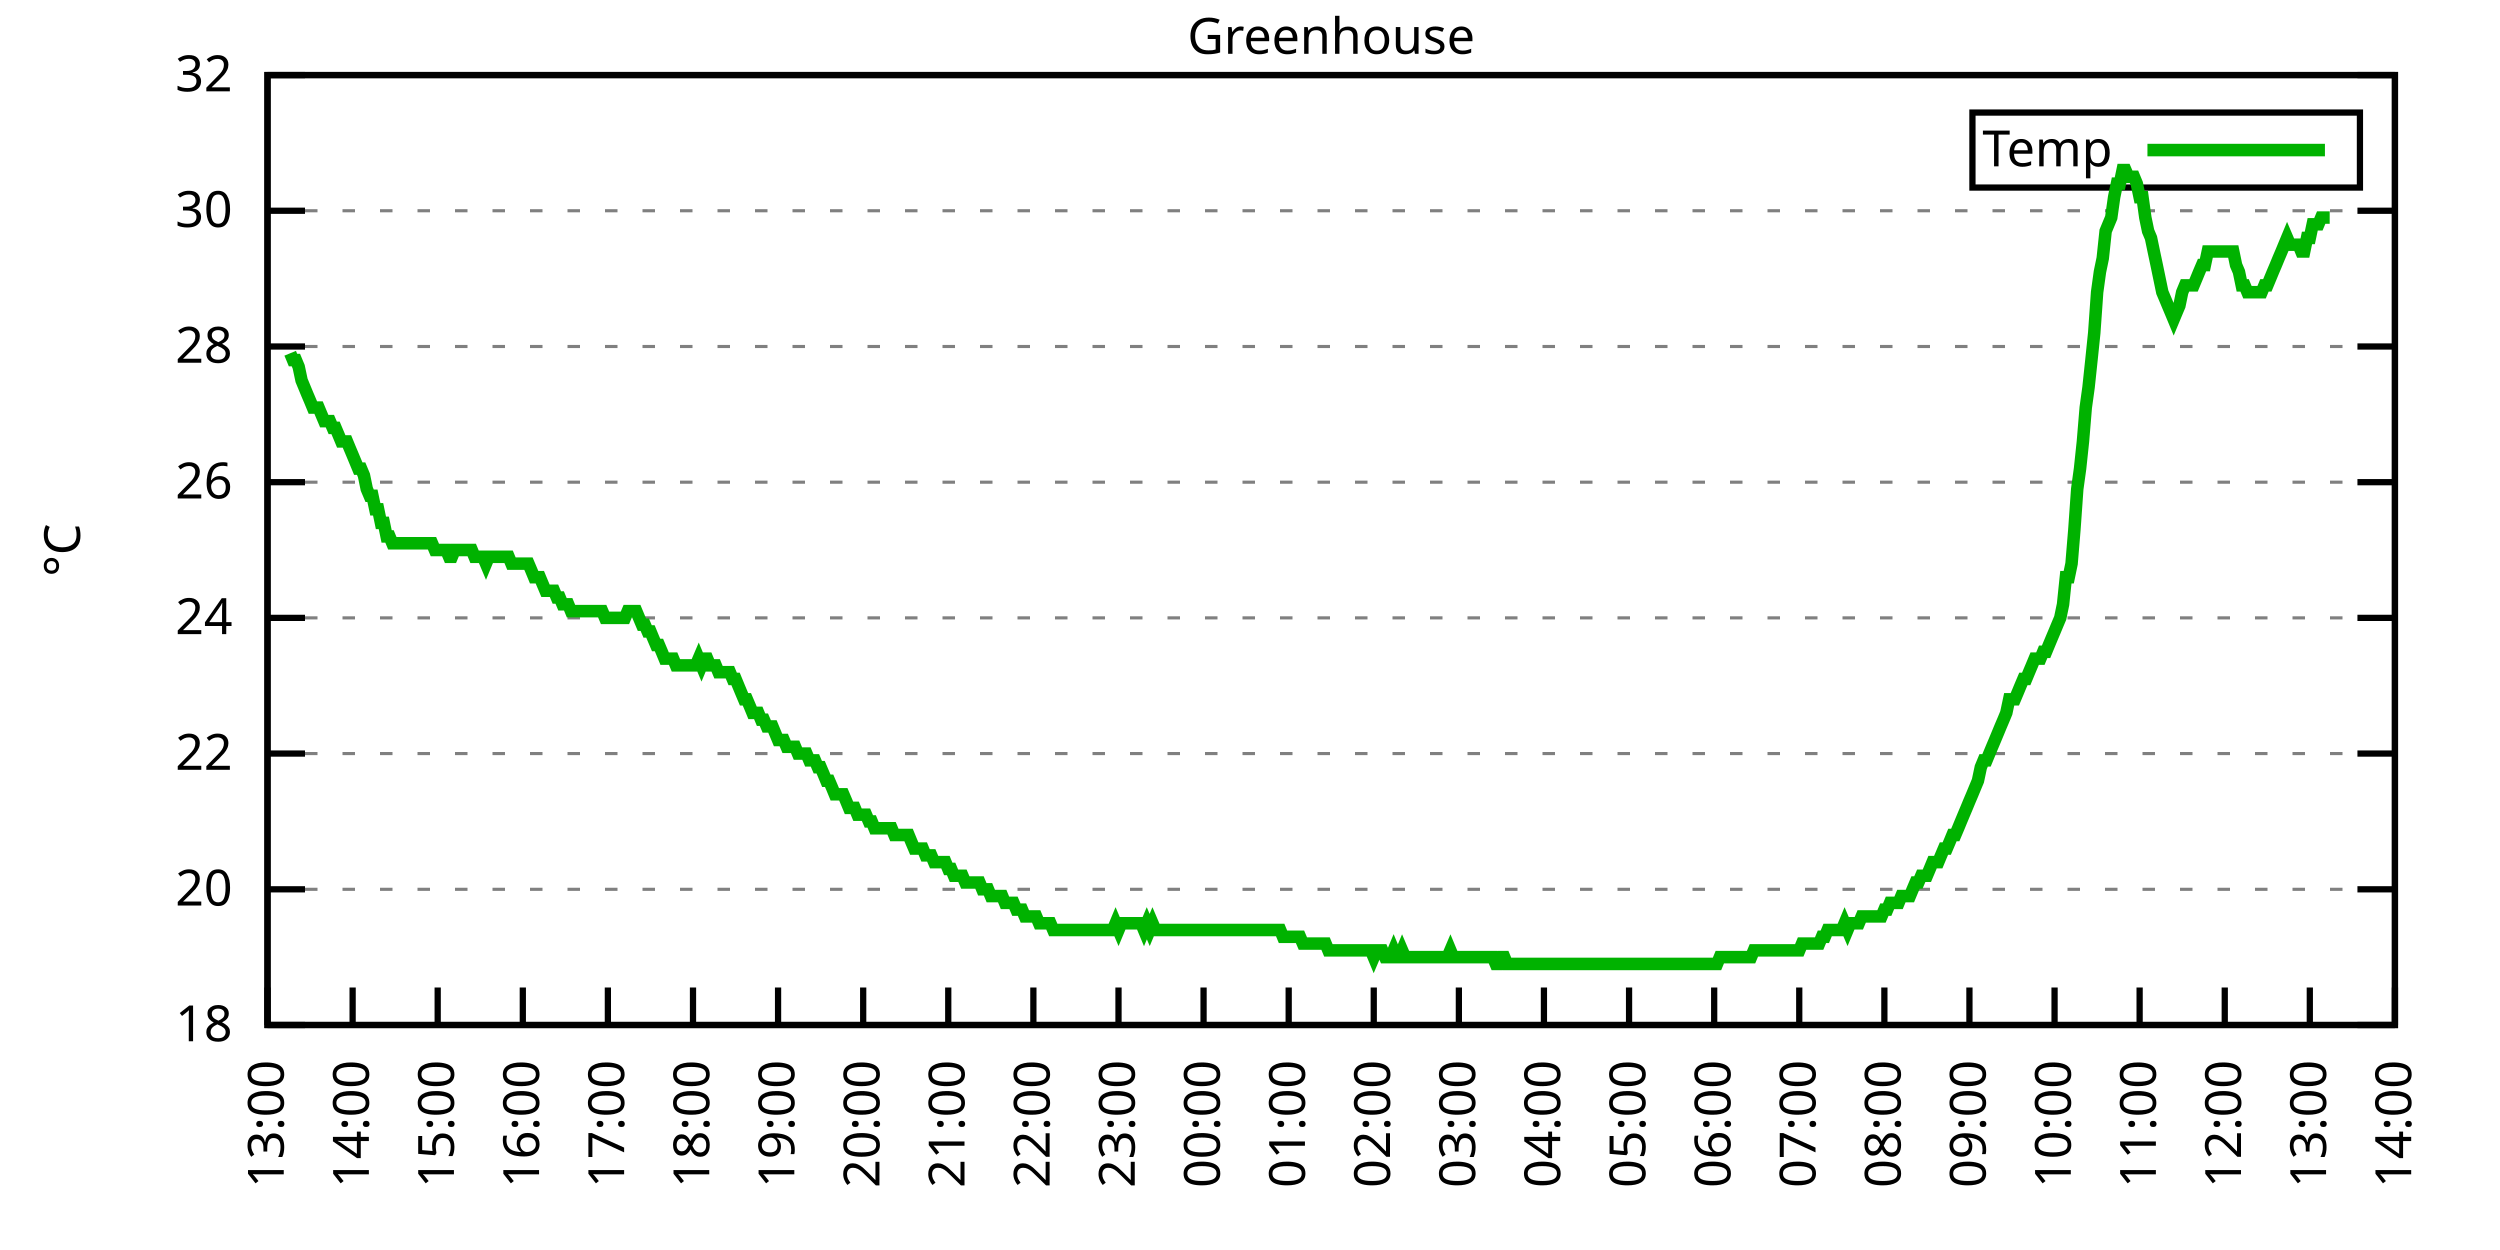
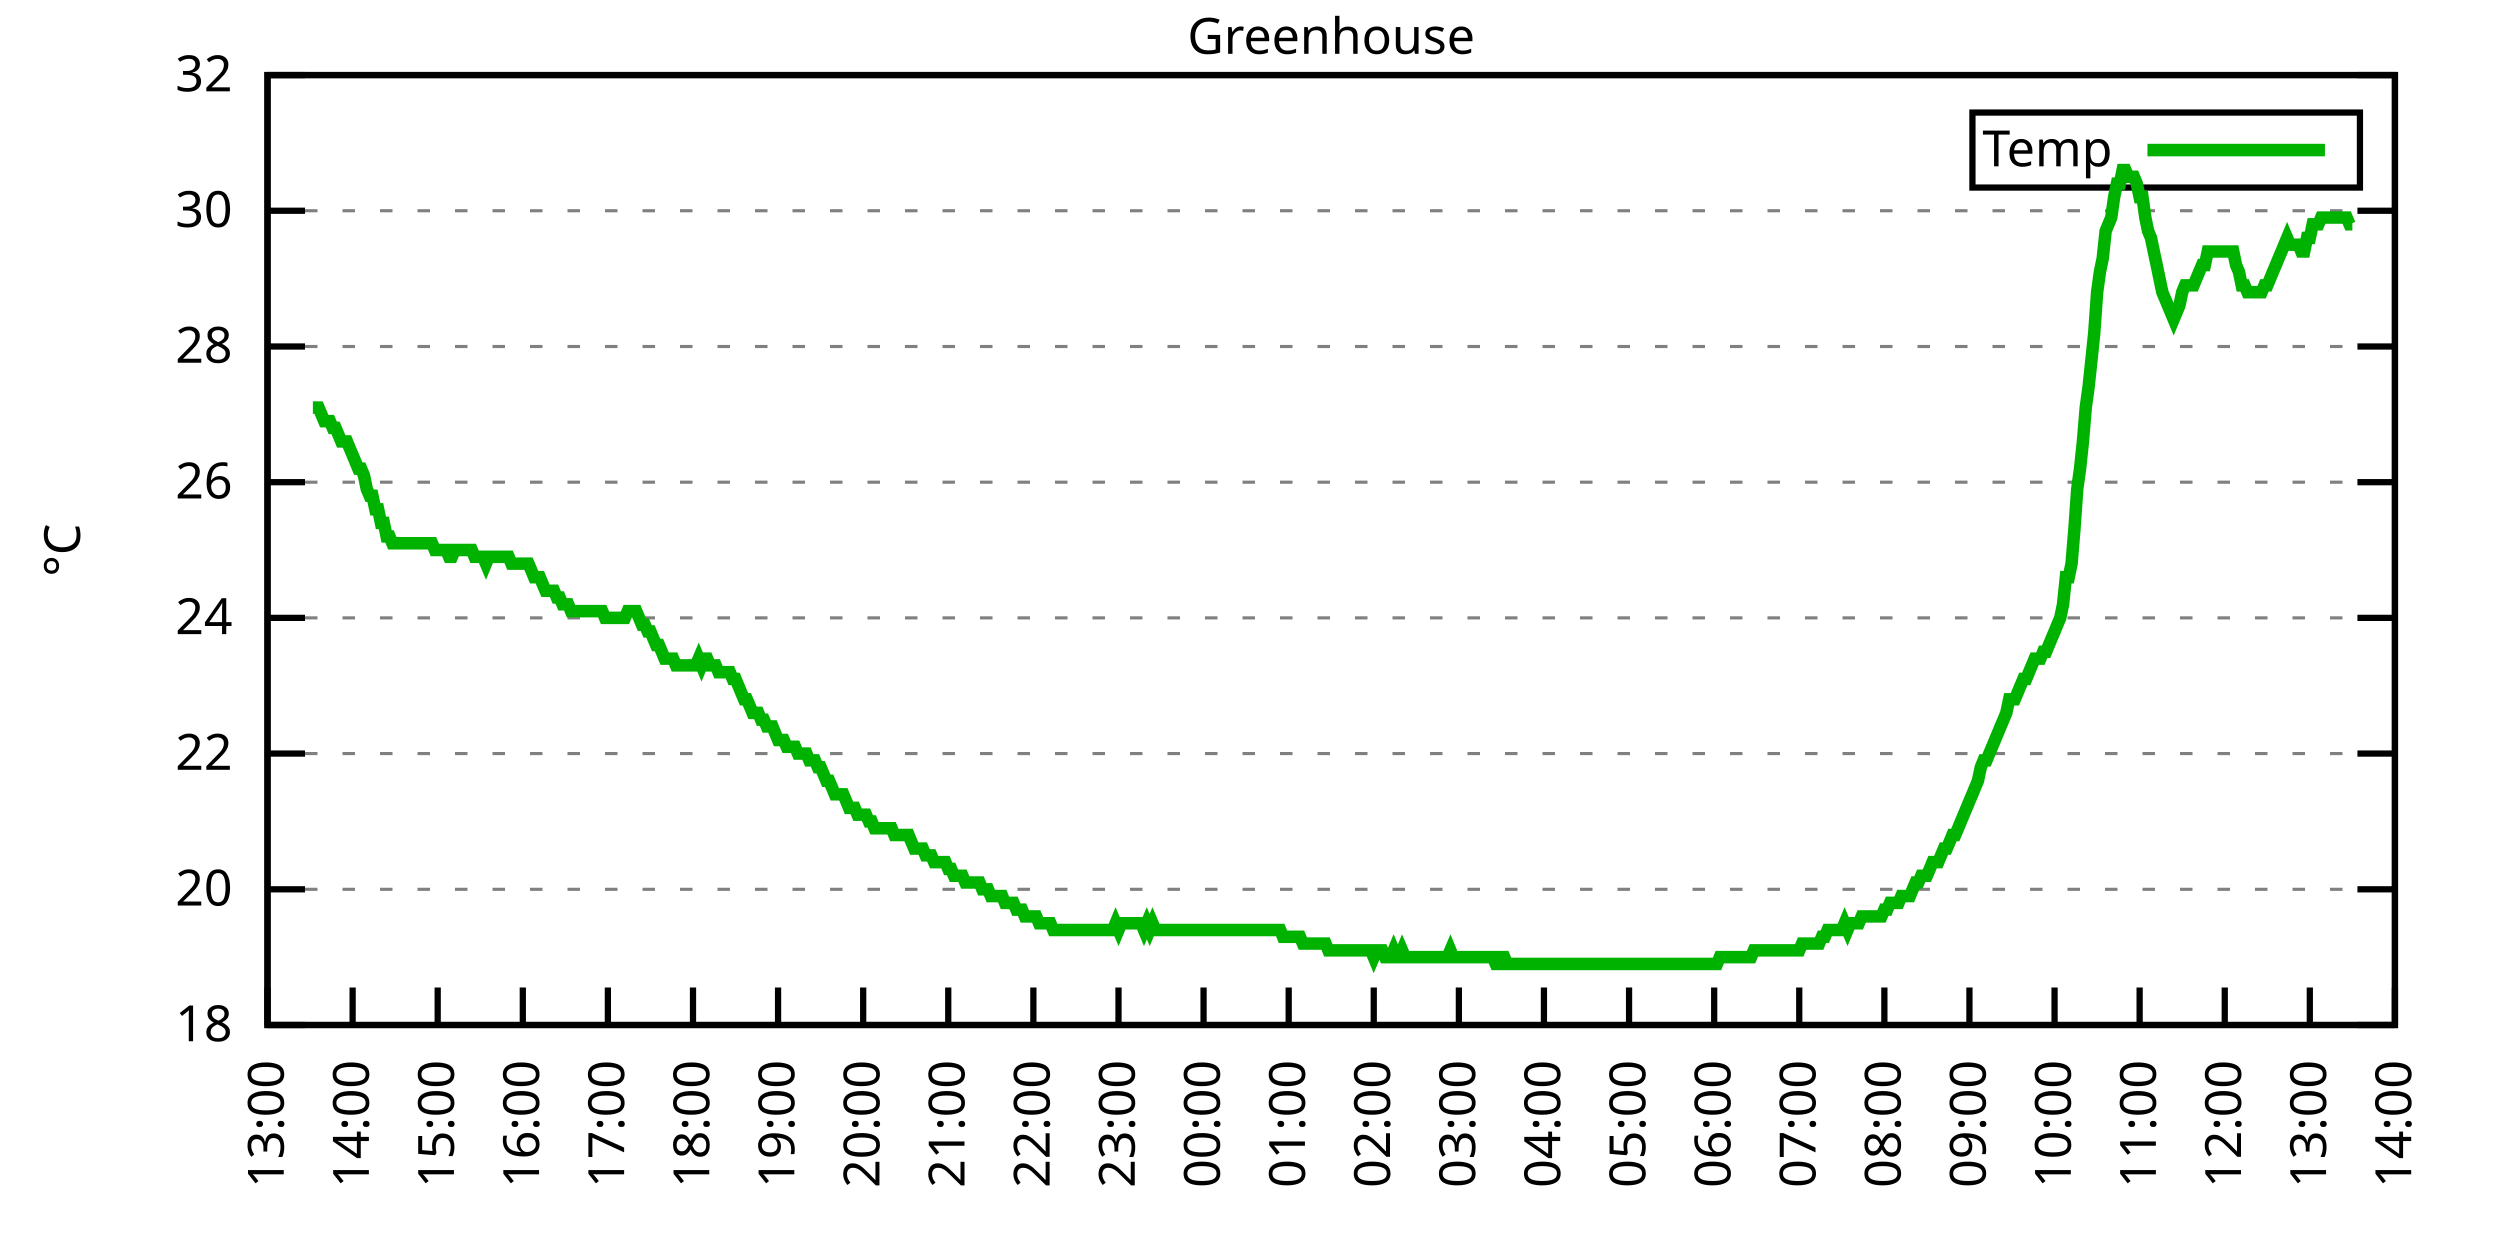
<svg xmlns="http://www.w3.org/2000/svg" xmlns:xlink="http://www.w3.org/1999/xlink" width="400" height="200" viewBox="0 0 400 200">
  <g id="gnuplot_canvas">
    <rect x="0" y="0" width="400" height="200" fill="none" />
    <defs>
      <circle id="gpDot" r="0.5" stroke-width="0.5" stroke="currentColor" />
      <path id="gpPt0" stroke-width="0.333" stroke="currentColor" d="M-1,0 h2 M0,-1 v2" />
      <path id="gpPt1" stroke-width="0.333" stroke="currentColor" d="M-1,-1 L1,1 M1,-1 L-1,1" />
      <path id="gpPt2" stroke-width="0.333" stroke="currentColor" d="M-1,0 L1,0 M0,-1 L0,1 M-1,-1 L1,1 M-1,1 L1,-1" />
      <rect id="gpPt3" stroke-width="0.333" stroke="currentColor" x="-1" y="-1" width="2" height="2" />
      <rect id="gpPt4" stroke-width="0.333" stroke="currentColor" fill="currentColor" x="-1" y="-1" width="2" height="2" />
      <circle id="gpPt5" stroke-width="0.333" stroke="currentColor" cx="0" cy="0" r="1" />
      <use xlink:href="#gpPt5" id="gpPt6" fill="currentColor" stroke="none" />
      <path id="gpPt7" stroke-width="0.333" stroke="currentColor" d="M0,-1.33 L-1.33,0.67 L1.33,0.67 z" />
      <use xlink:href="#gpPt7" id="gpPt8" fill="currentColor" stroke="none" />
      <use xlink:href="#gpPt7" id="gpPt9" stroke="currentColor" transform="rotate(180)" />
      <use xlink:href="#gpPt9" id="gpPt10" fill="currentColor" stroke="none" />
      <use xlink:href="#gpPt3" id="gpPt11" stroke="currentColor" transform="rotate(45)" />
      <use xlink:href="#gpPt11" id="gpPt12" fill="currentColor" stroke="none" />
      <path id="gpPt13" stroke-width="0.333" stroke="currentColor" d="M0,1.330 L1.265,0.411 L0.782,-1.067 L-0.782,-1.076 L-1.265,0.411 z" />
      <use xlink:href="#gpPt13" id="gpPt14" fill="currentColor" stroke="none" />
      <filter id="textbox" filterUnits="objectBoundingBox" x="0" y="0" height="1" width="1">
        <feFlood flood-color="white" flood-opacity="1" result="bgnd" />
        <feComposite in="SourceGraphic" in2="bgnd" operator="atop" />
      </filter>
      <filter id="greybox" filterUnits="objectBoundingBox" x="0" y="0" height="1" width="1">
        <feFlood flood-color="lightgrey" flood-opacity="1" result="grey" />
        <feComposite in="SourceGraphic" in2="grey" operator="atop" />
      </filter>
    </defs>
    <g fill="none" color="white" stroke="currentColor" stroke-width="1.00" stroke-linecap="butt" stroke-linejoin="miter">
</g>
    <g fill="none" color="black" stroke="currentColor" stroke-width="1.00" stroke-linecap="butt" stroke-linejoin="miter">
      <g stroke="none" shape-rendering="crispEdges">
        <polygon fill="rgb(255, 255, 255)" points="42.80,164.00 383.18,164.00 383.18,12.02 42.80,12.02 " />
      </g>
    </g>
    <g fill="none" color="black" stroke="currentColor" stroke-width="1.00" stroke-linecap="butt" stroke-linejoin="miter">
</g>
    <g fill="none" color="black" stroke="black" stroke-width="0.50" stroke-linecap="butt" stroke-linejoin="miter">
</g>
    <g fill="none" color="gray" stroke="currentColor" stroke-width="0.50" stroke-linecap="butt" stroke-linejoin="miter">
      <path stroke="gray" stroke-dasharray="2,4" class="gridline" d="M42.80,164.00 L383.19,164.00  " />
    </g>
    <g fill="none" color="gray" stroke="gray" stroke-width="1.00" stroke-linecap="butt" stroke-linejoin="miter">
</g>
    <g fill="none" color="black" stroke="currentColor" stroke-width="1.00" stroke-linecap="butt" stroke-linejoin="miter">
      <path stroke="black" d="M42.80,164.00 L48.80,164.00 M383.19,164.00 L377.19,164.00  " />
      <g transform="translate(37.20,166.60)" stroke="none" fill="black" font-family="Sans" font-size="8.00" text-anchor="end">
        <text>
          <tspan font-family="Sans"> 18</tspan>
        </text>
      </g>
    </g>
    <g fill="none" color="black" stroke="currentColor" stroke-width="1.00" stroke-linecap="butt" stroke-linejoin="miter">
</g>
    <g fill="none" color="black" stroke="black" stroke-width="0.50" stroke-linecap="butt" stroke-linejoin="miter">
</g>
    <g fill="none" color="gray" stroke="currentColor" stroke-width="0.50" stroke-linecap="butt" stroke-linejoin="miter">
      <path stroke="gray" stroke-dasharray="2,4" class="gridline" d="M42.80,142.29 L383.19,142.29  " />
    </g>
    <g fill="none" color="gray" stroke="gray" stroke-width="1.00" stroke-linecap="butt" stroke-linejoin="miter">
</g>
    <g fill="none" color="black" stroke="currentColor" stroke-width="1.00" stroke-linecap="butt" stroke-linejoin="miter">
      <path stroke="black" d="M42.80,142.29 L48.80,142.29 M383.19,142.29 L377.19,142.29  " />
      <g transform="translate(37.20,144.89)" stroke="none" fill="black" font-family="Sans" font-size="8.00" text-anchor="end">
        <text>
          <tspan font-family="Sans"> 20</tspan>
        </text>
      </g>
    </g>
    <g fill="none" color="black" stroke="currentColor" stroke-width="1.00" stroke-linecap="butt" stroke-linejoin="miter">
</g>
    <g fill="none" color="black" stroke="black" stroke-width="0.50" stroke-linecap="butt" stroke-linejoin="miter">
</g>
    <g fill="none" color="gray" stroke="currentColor" stroke-width="0.50" stroke-linecap="butt" stroke-linejoin="miter">
      <path stroke="gray" stroke-dasharray="2,4" class="gridline" d="M42.80,120.57 L383.19,120.57  " />
    </g>
    <g fill="none" color="gray" stroke="gray" stroke-width="1.00" stroke-linecap="butt" stroke-linejoin="miter">
</g>
    <g fill="none" color="black" stroke="currentColor" stroke-width="1.00" stroke-linecap="butt" stroke-linejoin="miter">
      <path stroke="black" d="M42.80,120.57 L48.80,120.57 M383.19,120.57 L377.19,120.57  " />
      <g transform="translate(37.20,123.17)" stroke="none" fill="black" font-family="Sans" font-size="8.00" text-anchor="end">
        <text>
          <tspan font-family="Sans"> 22</tspan>
        </text>
      </g>
    </g>
    <g fill="none" color="black" stroke="currentColor" stroke-width="1.00" stroke-linecap="butt" stroke-linejoin="miter">
</g>
    <g fill="none" color="black" stroke="black" stroke-width="0.50" stroke-linecap="butt" stroke-linejoin="miter">
</g>
    <g fill="none" color="gray" stroke="currentColor" stroke-width="0.50" stroke-linecap="butt" stroke-linejoin="miter">
      <path stroke="gray" stroke-dasharray="2,4" class="gridline" d="M42.80,98.86 L383.19,98.86  " />
    </g>
    <g fill="none" color="gray" stroke="gray" stroke-width="1.00" stroke-linecap="butt" stroke-linejoin="miter">
</g>
    <g fill="none" color="black" stroke="currentColor" stroke-width="1.00" stroke-linecap="butt" stroke-linejoin="miter">
      <path stroke="black" d="M42.80,98.86 L48.80,98.86 M383.19,98.86 L377.19,98.86  " />
      <g transform="translate(37.20,101.46)" stroke="none" fill="black" font-family="Sans" font-size="8.00" text-anchor="end">
        <text>
          <tspan font-family="Sans"> 24</tspan>
        </text>
      </g>
    </g>
    <g fill="none" color="black" stroke="currentColor" stroke-width="1.00" stroke-linecap="butt" stroke-linejoin="miter">
</g>
    <g fill="none" color="black" stroke="black" stroke-width="0.50" stroke-linecap="butt" stroke-linejoin="miter">
</g>
    <g fill="none" color="gray" stroke="currentColor" stroke-width="0.50" stroke-linecap="butt" stroke-linejoin="miter">
      <path stroke="gray" stroke-dasharray="2,4" class="gridline" d="M42.80,77.15 L383.19,77.15  " />
    </g>
    <g fill="none" color="gray" stroke="gray" stroke-width="1.00" stroke-linecap="butt" stroke-linejoin="miter">
</g>
    <g fill="none" color="black" stroke="currentColor" stroke-width="1.00" stroke-linecap="butt" stroke-linejoin="miter">
      <path stroke="black" d="M42.80,77.15 L48.80,77.15 M383.19,77.15 L377.19,77.15  " />
      <g transform="translate(37.20,79.75)" stroke="none" fill="black" font-family="Sans" font-size="8.00" text-anchor="end">
        <text>
          <tspan font-family="Sans"> 26</tspan>
        </text>
      </g>
    </g>
    <g fill="none" color="black" stroke="currentColor" stroke-width="1.00" stroke-linecap="butt" stroke-linejoin="miter">
</g>
    <g fill="none" color="black" stroke="black" stroke-width="0.50" stroke-linecap="butt" stroke-linejoin="miter">
</g>
    <g fill="none" color="gray" stroke="currentColor" stroke-width="0.50" stroke-linecap="butt" stroke-linejoin="miter">
      <path stroke="gray" stroke-dasharray="2,4" class="gridline" d="M42.80,55.44 L383.19,55.44  " />
    </g>
    <g fill="none" color="gray" stroke="gray" stroke-width="1.00" stroke-linecap="butt" stroke-linejoin="miter">
</g>
    <g fill="none" color="black" stroke="currentColor" stroke-width="1.00" stroke-linecap="butt" stroke-linejoin="miter">
      <path stroke="black" d="M42.80,55.44 L48.80,55.44 M383.19,55.44 L377.19,55.44  " />
      <g transform="translate(37.20,58.04)" stroke="none" fill="black" font-family="Sans" font-size="8.00" text-anchor="end">
        <text>
          <tspan font-family="Sans"> 28</tspan>
        </text>
      </g>
    </g>
    <g fill="none" color="black" stroke="currentColor" stroke-width="1.00" stroke-linecap="butt" stroke-linejoin="miter">
</g>
    <g fill="none" color="black" stroke="black" stroke-width="0.50" stroke-linecap="butt" stroke-linejoin="miter">
</g>
    <g fill="none" color="gray" stroke="currentColor" stroke-width="0.50" stroke-linecap="butt" stroke-linejoin="miter">
      <path stroke="gray" stroke-dasharray="2,4" class="gridline" d="M42.80,33.72 L383.19,33.72  " />
    </g>
    <g fill="none" color="gray" stroke="gray" stroke-width="1.00" stroke-linecap="butt" stroke-linejoin="miter">
</g>
    <g fill="none" color="black" stroke="currentColor" stroke-width="1.00" stroke-linecap="butt" stroke-linejoin="miter">
      <path stroke="black" d="M42.80,33.72 L48.80,33.72 M383.19,33.72 L377.19,33.72  " />
      <g transform="translate(37.20,36.32)" stroke="none" fill="black" font-family="Sans" font-size="8.00" text-anchor="end">
        <text>
          <tspan font-family="Sans"> 30</tspan>
        </text>
      </g>
    </g>
    <g fill="none" color="black" stroke="currentColor" stroke-width="1.00" stroke-linecap="butt" stroke-linejoin="miter">
</g>
    <g fill="none" color="black" stroke="black" stroke-width="0.50" stroke-linecap="butt" stroke-linejoin="miter">
</g>
    <g fill="none" color="gray" stroke="currentColor" stroke-width="0.50" stroke-linecap="butt" stroke-linejoin="miter">
      <path stroke="gray" stroke-dasharray="2,4" class="gridline" d="M42.80,12.01 L383.19,12.01  " />
    </g>
    <g fill="none" color="gray" stroke="gray" stroke-width="1.00" stroke-linecap="butt" stroke-linejoin="miter">
</g>
    <g fill="none" color="black" stroke="currentColor" stroke-width="1.00" stroke-linecap="butt" stroke-linejoin="miter">
      <path stroke="black" d="M42.80,12.01 L48.80,12.01 M383.19,12.01 L377.19,12.01  " />
      <g transform="translate(37.20,14.61)" stroke="none" fill="black" font-family="Sans" font-size="8.00" text-anchor="end">
        <text>
          <tspan font-family="Sans"> 32</tspan>
        </text>
      </g>
    </g>
    <g fill="none" color="black" stroke="currentColor" stroke-width="1.00" stroke-linecap="butt" stroke-linejoin="miter">
      <path stroke="black" d="M42.80,164.00 L42.80,158.00  " />
      <g transform="translate(45.40,169.60) rotate(270.00)" stroke="none" fill="black" font-family="Sans" font-size="8.00" text-anchor="end">
        <text>
          <tspan font-family="Sans">13:00</tspan>
        </text>
      </g>
    </g>
    <g fill="none" color="black" stroke="currentColor" stroke-width="1.00" stroke-linecap="butt" stroke-linejoin="miter">
      <path stroke="black" d="M56.42,164.00 L56.42,158.00  " />
      <g transform="translate(59.02,169.60) rotate(270.00)" stroke="none" fill="black" font-family="Sans" font-size="8.00" text-anchor="end">
        <text>
          <tspan font-family="Sans">14:00</tspan>
        </text>
      </g>
    </g>
    <g fill="none" color="black" stroke="currentColor" stroke-width="1.00" stroke-linecap="butt" stroke-linejoin="miter">
      <path stroke="black" d="M70.03,164.00 L70.03,158.00  " />
      <g transform="translate(72.63,169.60) rotate(270.00)" stroke="none" fill="black" font-family="Sans" font-size="8.00" text-anchor="end">
        <text>
          <tspan font-family="Sans">15:00</tspan>
        </text>
      </g>
    </g>
    <g fill="none" color="black" stroke="currentColor" stroke-width="1.00" stroke-linecap="butt" stroke-linejoin="miter">
      <path stroke="black" d="M83.65,164.00 L83.65,158.00  " />
      <g transform="translate(86.25,169.60) rotate(270.00)" stroke="none" fill="black" font-family="Sans" font-size="8.00" text-anchor="end">
        <text>
          <tspan font-family="Sans">16:00</tspan>
        </text>
      </g>
    </g>
    <g fill="none" color="black" stroke="currentColor" stroke-width="1.00" stroke-linecap="butt" stroke-linejoin="miter">
      <path stroke="black" d="M97.26,164.00 L97.26,158.00  " />
      <g transform="translate(99.86,169.60) rotate(270.00)" stroke="none" fill="black" font-family="Sans" font-size="8.00" text-anchor="end">
        <text>
          <tspan font-family="Sans">17:00</tspan>
        </text>
      </g>
    </g>
    <g fill="none" color="black" stroke="currentColor" stroke-width="1.00" stroke-linecap="butt" stroke-linejoin="miter">
      <path stroke="black" d="M110.88,164.00 L110.88,158.00  " />
      <g transform="translate(113.48,169.60) rotate(270.00)" stroke="none" fill="black" font-family="Sans" font-size="8.00" text-anchor="end">
        <text>
          <tspan font-family="Sans">18:00</tspan>
        </text>
      </g>
    </g>
    <g fill="none" color="black" stroke="currentColor" stroke-width="1.00" stroke-linecap="butt" stroke-linejoin="miter">
      <path stroke="black" d="M124.49,164.00 L124.49,158.00  " />
      <g transform="translate(127.09,169.60) rotate(270.00)" stroke="none" fill="black" font-family="Sans" font-size="8.00" text-anchor="end">
        <text>
          <tspan font-family="Sans">19:00</tspan>
        </text>
      </g>
    </g>
    <g fill="none" color="black" stroke="currentColor" stroke-width="1.00" stroke-linecap="butt" stroke-linejoin="miter">
      <path stroke="black" d="M138.11,164.00 L138.11,158.00  " />
      <g transform="translate(140.71,169.60) rotate(270.00)" stroke="none" fill="black" font-family="Sans" font-size="8.00" text-anchor="end">
        <text>
          <tspan font-family="Sans">20:00</tspan>
        </text>
      </g>
    </g>
    <g fill="none" color="black" stroke="currentColor" stroke-width="1.00" stroke-linecap="butt" stroke-linejoin="miter">
      <path stroke="black" d="M151.72,164.00 L151.72,158.00  " />
      <g transform="translate(154.32,169.60) rotate(270.00)" stroke="none" fill="black" font-family="Sans" font-size="8.00" text-anchor="end">
        <text>
          <tspan font-family="Sans">21:00</tspan>
        </text>
      </g>
    </g>
    <g fill="none" color="black" stroke="currentColor" stroke-width="1.00" stroke-linecap="butt" stroke-linejoin="miter">
      <path stroke="black" d="M165.34,164.00 L165.34,158.00  " />
      <g transform="translate(167.94,169.60) rotate(270.00)" stroke="none" fill="black" font-family="Sans" font-size="8.00" text-anchor="end">
        <text>
          <tspan font-family="Sans">22:00</tspan>
        </text>
      </g>
    </g>
    <g fill="none" color="black" stroke="currentColor" stroke-width="1.00" stroke-linecap="butt" stroke-linejoin="miter">
      <path stroke="black" d="M178.96,164.00 L178.96,158.00  " />
      <g transform="translate(181.56,169.60) rotate(270.00)" stroke="none" fill="black" font-family="Sans" font-size="8.00" text-anchor="end">
        <text>
          <tspan font-family="Sans">23:00</tspan>
        </text>
      </g>
    </g>
    <g fill="none" color="black" stroke="currentColor" stroke-width="1.00" stroke-linecap="butt" stroke-linejoin="miter">
      <path stroke="black" d="M192.57,164.00 L192.57,158.00  " />
      <g transform="translate(195.17,169.60) rotate(270.00)" stroke="none" fill="black" font-family="Sans" font-size="8.00" text-anchor="end">
        <text>
          <tspan font-family="Sans">00:00</tspan>
        </text>
      </g>
    </g>
    <g fill="none" color="black" stroke="currentColor" stroke-width="1.00" stroke-linecap="butt" stroke-linejoin="miter">
      <path stroke="black" d="M206.19,164.00 L206.19,158.00  " />
      <g transform="translate(208.79,169.60) rotate(270.00)" stroke="none" fill="black" font-family="Sans" font-size="8.00" text-anchor="end">
        <text>
          <tspan font-family="Sans">01:00</tspan>
        </text>
      </g>
    </g>
    <g fill="none" color="black" stroke="currentColor" stroke-width="1.00" stroke-linecap="butt" stroke-linejoin="miter">
      <path stroke="black" d="M219.80,164.00 L219.80,158.00  " />
      <g transform="translate(222.40,169.60) rotate(270.00)" stroke="none" fill="black" font-family="Sans" font-size="8.00" text-anchor="end">
        <text>
          <tspan font-family="Sans">02:00</tspan>
        </text>
      </g>
    </g>
    <g fill="none" color="black" stroke="currentColor" stroke-width="1.00" stroke-linecap="butt" stroke-linejoin="miter">
      <path stroke="black" d="M233.42,164.00 L233.42,158.00  " />
      <g transform="translate(236.02,169.60) rotate(270.00)" stroke="none" fill="black" font-family="Sans" font-size="8.00" text-anchor="end">
        <text>
          <tspan font-family="Sans">03:00</tspan>
        </text>
      </g>
    </g>
    <g fill="none" color="black" stroke="currentColor" stroke-width="1.00" stroke-linecap="butt" stroke-linejoin="miter">
      <path stroke="black" d="M247.03,164.00 L247.03,158.00  " />
      <g transform="translate(249.63,169.60) rotate(270.00)" stroke="none" fill="black" font-family="Sans" font-size="8.00" text-anchor="end">
        <text>
          <tspan font-family="Sans">04:00</tspan>
        </text>
      </g>
    </g>
    <g fill="none" color="black" stroke="currentColor" stroke-width="1.00" stroke-linecap="butt" stroke-linejoin="miter">
      <path stroke="black" d="M260.65,164.00 L260.65,158.00  " />
      <g transform="translate(263.25,169.60) rotate(270.00)" stroke="none" fill="black" font-family="Sans" font-size="8.00" text-anchor="end">
        <text>
          <tspan font-family="Sans">05:00</tspan>
        </text>
      </g>
    </g>
    <g fill="none" color="black" stroke="currentColor" stroke-width="1.00" stroke-linecap="butt" stroke-linejoin="miter">
      <path stroke="black" d="M274.27,164.00 L274.27,158.00  " />
      <g transform="translate(276.87,169.60) rotate(270.00)" stroke="none" fill="black" font-family="Sans" font-size="8.00" text-anchor="end">
        <text>
          <tspan font-family="Sans">06:00</tspan>
        </text>
      </g>
    </g>
    <g fill="none" color="black" stroke="currentColor" stroke-width="1.00" stroke-linecap="butt" stroke-linejoin="miter">
      <path stroke="black" d="M287.88,164.00 L287.88,158.00  " />
      <g transform="translate(290.48,169.60) rotate(270.00)" stroke="none" fill="black" font-family="Sans" font-size="8.00" text-anchor="end">
        <text>
          <tspan font-family="Sans">07:00</tspan>
        </text>
      </g>
    </g>
    <g fill="none" color="black" stroke="currentColor" stroke-width="1.00" stroke-linecap="butt" stroke-linejoin="miter">
      <path stroke="black" d="M301.50,164.00 L301.50,158.00  " />
      <g transform="translate(304.10,169.60) rotate(270.00)" stroke="none" fill="black" font-family="Sans" font-size="8.00" text-anchor="end">
        <text>
          <tspan font-family="Sans">08:00</tspan>
        </text>
      </g>
    </g>
    <g fill="none" color="black" stroke="currentColor" stroke-width="1.00" stroke-linecap="butt" stroke-linejoin="miter">
      <path stroke="black" d="M315.11,164.00 L315.11,158.00  " />
      <g transform="translate(317.71,169.60) rotate(270.00)" stroke="none" fill="black" font-family="Sans" font-size="8.00" text-anchor="end">
        <text>
          <tspan font-family="Sans">09:00</tspan>
        </text>
      </g>
    </g>
    <g fill="none" color="black" stroke="currentColor" stroke-width="1.00" stroke-linecap="butt" stroke-linejoin="miter">
      <path stroke="black" d="M328.73,164.00 L328.73,158.00  " />
      <g transform="translate(331.33,169.60) rotate(270.00)" stroke="none" fill="black" font-family="Sans" font-size="8.00" text-anchor="end">
        <text>
          <tspan font-family="Sans">10:00</tspan>
        </text>
      </g>
    </g>
    <g fill="none" color="black" stroke="currentColor" stroke-width="1.00" stroke-linecap="butt" stroke-linejoin="miter">
      <path stroke="black" d="M342.34,164.00 L342.34,158.00  " />
      <g transform="translate(344.94,169.60) rotate(270.00)" stroke="none" fill="black" font-family="Sans" font-size="8.00" text-anchor="end">
        <text>
          <tspan font-family="Sans">11:00</tspan>
        </text>
      </g>
    </g>
    <g fill="none" color="black" stroke="currentColor" stroke-width="1.00" stroke-linecap="butt" stroke-linejoin="miter">
      <path stroke="black" d="M355.96,164.00 L355.96,158.00  " />
      <g transform="translate(358.56,169.60) rotate(270.00)" stroke="none" fill="black" font-family="Sans" font-size="8.00" text-anchor="end">
        <text>
          <tspan font-family="Sans">12:00</tspan>
        </text>
      </g>
    </g>
    <g fill="none" color="black" stroke="currentColor" stroke-width="1.00" stroke-linecap="butt" stroke-linejoin="miter">
      <path stroke="black" d="M369.57,164.00 L369.57,158.00  " />
      <g transform="translate(372.17,169.60) rotate(270.00)" stroke="none" fill="black" font-family="Sans" font-size="8.00" text-anchor="end">
        <text>
          <tspan font-family="Sans">13:00</tspan>
        </text>
      </g>
    </g>
    <g fill="none" color="black" stroke="currentColor" stroke-width="1.00" stroke-linecap="butt" stroke-linejoin="miter">
      <path stroke="black" d="M383.19,164.00 L383.19,158.00  " />
      <g transform="translate(385.79,169.60) rotate(270.00)" stroke="none" fill="black" font-family="Sans" font-size="8.00" text-anchor="end">
        <text>
          <tspan font-family="Sans">14:00</tspan>
        </text>
      </g>
    </g>
    <g fill="none" color="black" stroke="currentColor" stroke-width="1.00" stroke-linecap="butt" stroke-linejoin="miter">
</g>
    <g fill="none" color="black" stroke="currentColor" stroke-width="1.00" stroke-linecap="butt" stroke-linejoin="miter">
      <path stroke="black" d="M42.80,12.01 L42.80,164.00 L383.19,164.00 L383.19,12.01 L42.80,12.01 Z  " />
    </g>
    <g fill="none" color="black" stroke="currentColor" stroke-width="1.00" stroke-linecap="butt" stroke-linejoin="miter">
</g>
    <g fill="none" color="black" stroke="currentColor" stroke-width="1.00" stroke-linecap="butt" stroke-linejoin="miter">
      <path stroke="black" d="M315.59,30.01 L315.59,18.01 L377.59,18.01 L377.59,30.01 L315.59,30.01 Z  " />
    </g>
    <g id="Greenhouse_plot_1">
      <g fill="none" color="white" stroke="black" stroke-width="2.00" stroke-linecap="butt" stroke-linejoin="miter">
</g>
      <g fill="none" color="black" stroke="currentColor" stroke-width="2.00" stroke-linecap="butt" stroke-linejoin="miter">
        <g transform="translate(337.99,26.61)" stroke="none" fill="black" font-family="Sans" font-size="8.00" text-anchor="end">
          <text>
            <tspan font-family="Sans">Temp</tspan>
          </text>
        </g>
      </g>
      <g fill="none" color="black" stroke="currentColor" stroke-width="2.00" stroke-linecap="butt" stroke-linejoin="miter">
-         <path stroke="rgb(  0, 178,   0)" d="M343.59,24.01 L371.99,24.01 M46.43,56.52 L46.88,57.61 L47.34,57.61 L47.79,58.69 L48.25,60.86 L48.70,61.95   L49.15,63.04 L49.61,64.12 L50.06,65.21 L50.52,65.21 L50.97,65.21 L51.42,66.29 L51.88,67.38 L52.33,67.38   L52.78,67.38 L53.24,68.46 L53.69,68.46 L54.15,69.55 L54.60,70.63 L55.05,70.63 L55.51,70.63 L55.96,71.72   L56.42,72.81 L56.87,73.89 L57.32,74.98 L57.78,74.98 L58.23,76.06 L58.68,78.23 L59.14,79.32 L59.59,79.32   L60.05,81.49 L60.50,81.49 L60.95,83.66 L61.41,83.66 L61.86,85.83 L62.32,85.83 L62.77,86.92 L63.22,86.92   L63.68,86.92 L64.13,86.92 L64.58,86.92 L65.04,86.92 L65.49,86.92 L65.95,86.92 L66.40,86.92 L66.85,86.92   L67.31,86.92 L67.76,86.92 L68.22,86.92 L68.67,86.92 L69.12,86.92 L69.58,88.00 L70.03,88.00 L70.49,88.00   L70.94,88.00 L71.39,88.00 L71.85,89.09 L72.30,89.09 L72.75,88.00 L73.21,88.00 L73.66,88.00 L74.12,88.00   L74.57,88.00 L75.02,88.00 L75.48,88.00 L75.93,89.09 L76.39,89.09 L76.84,89.09 L77.29,89.09 L77.75,90.18   L78.20,89.09 L78.65,89.09 L79.11,89.09 L79.56,89.09 L80.02,89.09 L80.47,89.09 L80.92,89.09 L81.38,89.09   L81.83,90.18 L82.29,90.18 L82.74,90.18 L83.19,90.18 L83.65,90.18 L84.10,90.18 L84.55,90.18 L85.01,91.26   L85.46,92.35 L85.92,92.35 L86.37,92.35 L86.82,93.43 L87.28,94.52 L87.73,94.52 L88.19,94.52 L88.64,94.52   L89.09,95.60 L89.55,95.60 L90.00,96.69 L90.45,96.69 L90.91,96.69 L91.36,97.78 L91.82,97.78 L92.27,97.78   L92.72,97.78 L93.18,97.78 L93.63,97.78 L94.09,97.78 L94.54,97.78 L94.99,97.78 L95.45,97.78 L95.90,97.78   L96.35,97.78 L96.81,98.86 L97.26,98.86 L97.72,98.86 L98.17,98.86 L98.62,98.86 L99.08,98.86 L99.53,98.86   L99.99,98.86 L100.44,97.78 L100.89,97.78 L101.35,97.78 L101.80,97.78 L102.25,98.86 L102.71,99.95 L103.16,99.95   L103.62,101.03 L104.07,101.03 L104.52,102.12 L104.98,103.20 L105.43,103.20 L105.89,104.29 L106.34,105.38 L106.79,105.38   L107.25,105.38 L107.70,105.38 L108.15,106.46 L108.61,106.46 L109.06,106.46 L109.52,106.46 L109.97,106.46 L110.42,106.46   L110.88,106.46 L111.33,106.46 L111.79,105.38 L112.24,106.46 L112.69,105.38 L113.15,105.38 L113.60,106.46 L114.05,106.46   L114.51,106.46 L114.96,107.55 L115.42,107.55 L115.87,107.55 L116.32,107.55 L116.78,107.55 L117.23,108.63 L117.69,108.63   L118.14,109.72 L118.59,110.80 L119.05,111.89 L119.50,111.89 L119.96,112.97 L120.41,114.06 L120.86,114.06 L121.32,114.06   L121.77,115.15 L122.22,115.15 L122.68,116.23 L123.13,116.23 L123.59,116.23 L124.04,117.32 L124.49,118.40 L124.95,118.40   L125.40,118.40 L125.86,119.49 L126.31,119.49 L126.76,119.49 L127.22,119.49 L127.67,120.57 L128.12,120.57 L128.58,120.57   L129.03,120.57 L129.49,121.66 L129.94,121.66 L130.39,121.66 L130.85,122.75 L131.30,122.75 L131.76,123.83 L132.21,124.92   L132.66,124.92 L133.12,126.00 L133.57,127.09 L134.02,127.09 L134.48,127.09 L134.93,127.09 L135.39,128.17 L135.84,129.26   L136.29,129.26 L136.75,129.26 L137.20,130.35 L137.66,130.35 L138.11,130.35 L138.56,130.35 L139.02,131.43 L139.47,131.43   L139.92,132.52 L140.38,132.52 L140.83,132.52 L141.29,132.52 L141.74,132.52 L142.19,132.52 L142.65,132.52 L143.10,133.60   L143.56,133.60 L144.01,133.60 L144.46,133.60 L144.92,133.60 L145.37,133.60 L145.82,134.69 L146.28,135.77 L146.73,135.77   L147.19,135.77 L147.64,135.77 L148.09,136.86 L148.55,136.86 L149.00,136.86 L149.46,137.94 L149.91,137.94 L150.36,137.94   L150.82,137.94 L151.27,137.94 L151.72,139.03 L152.18,139.03 L152.63,140.12 L153.09,140.12 L153.54,140.12 L153.99,140.12   L154.45,141.20 L154.90,141.20 L155.36,141.20 L155.81,141.20 L156.26,141.20 L156.72,141.20 L157.17,142.29 L157.62,142.29   L158.08,142.29 L158.53,143.37 L158.99,143.37 L159.44,143.37 L159.89,143.37 L160.35,143.37 L160.80,144.46 L161.26,144.46   L161.71,144.46 L162.16,144.46 L162.62,145.54 L163.07,145.54 L163.52,145.54 L163.98,146.63 L164.43,146.63 L164.89,146.63   L165.34,146.63 L165.79,146.63 L166.25,147.72 L166.70,147.72 L167.16,147.72 L167.61,147.72 L168.06,147.72 L168.52,148.80   L168.97,148.80 L169.43,148.80 L169.88,148.80 L170.33,148.80 L170.79,148.80 L171.24,148.80 L171.69,148.80 L172.15,148.80   L172.60,148.80 L173.06,148.80 L173.51,148.80 L173.96,148.80 L174.42,148.80 L174.87,148.80 L175.33,148.80 L175.78,148.80   L176.23,148.80 L176.69,148.80 L177.14,148.80 L177.59,148.80 L178.05,148.80 L178.50,147.72 L178.96,148.80 L179.41,147.72   L179.86,147.72 L180.32,147.72 L180.77,147.72 L181.23,147.72 L181.68,147.72 L182.13,147.72 L182.59,147.72 L183.04,148.80   L183.49,147.72 L183.95,148.80 L184.40,147.72 L184.86,148.80 L185.31,148.80 L185.76,148.80 L186.22,148.80 L186.67,148.80   L187.13,148.80 L187.58,148.80 L188.03,148.80 L188.49,148.80 L188.94,148.80 L189.39,148.80 L189.85,148.80 L190.30,148.80   L190.76,148.80 L191.21,148.80 L191.66,148.80 L192.12,148.80 L192.57,148.80 L193.03,148.80 L193.48,148.80 L193.93,148.80   L194.39,148.80 L194.84,148.80 L195.29,148.80 L195.75,148.80 L196.20,148.80 L196.66,148.80 L197.11,148.80 L197.56,148.80   L198.02,148.80 L198.47,148.80 L198.93,148.80 L199.38,148.80 L199.83,148.80 L200.29,148.80 L200.74,148.80 L201.19,148.80   L201.65,148.80 L202.10,148.80 L202.56,148.80 L203.01,148.80 L203.46,148.80 L203.92,148.80 L204.37,148.80 L204.83,148.80   L205.28,149.89 L205.73,149.89 L206.19,149.89 L206.64,149.89 L207.09,149.89 L207.55,149.89 L208.00,149.89 L208.46,150.97   L208.91,150.97 L209.36,150.97 L209.82,150.97 L210.27,150.97 L210.73,150.97 L211.18,150.97 L211.63,150.97 L212.09,150.97   L212.54,152.06 L213.00,152.06 L213.45,152.06 L213.90,152.06 L214.36,152.06 L214.81,152.06 L215.26,152.06 L215.72,152.06   L216.17,152.06 L216.63,152.06 L217.08,152.06 L217.53,152.06 L217.99,152.06 L218.44,152.06 L218.90,152.06 L219.35,152.06   L219.80,153.14 L220.26,152.06 L220.71,152.06 L221.16,152.06 L221.62,153.14 L222.07,153.14 L222.53,153.14 L222.98,152.06   L223.43,153.14 L223.89,153.14 L224.34,152.06 L224.80,153.14 L225.25,153.14 L225.70,153.14 L226.16,153.14 L226.61,153.14   L227.06,153.14 L227.52,153.14 L227.97,153.14 L228.43,153.14 L228.88,153.14 L229.33,153.14 L229.79,153.14 L230.24,153.14   L230.70,153.14 L231.15,153.14 L231.60,153.14 L232.06,152.06 L232.51,153.14 L232.96,153.14 L233.42,153.14 L233.87,153.14   L234.33,153.14 L234.78,153.14 L235.23,153.14 L235.69,153.14 L236.14,153.14 L236.60,153.14 L237.05,153.14 L237.50,153.14   L237.96,153.14 L238.41,153.14 L238.86,153.14 L239.32,154.23 L239.77,154.23 L240.23,153.14 L240.68,153.14 L241.13,154.23   L241.59,154.23 L242.04,154.23 L242.50,154.23 L242.95,154.23 L243.40,154.23 L243.86,154.23 L244.31,154.23 L244.76,154.23   L245.22,154.23 L245.67,154.23 L246.13,154.23 L246.58,154.23 L247.03,154.23 L247.49,154.23 L247.94,154.23 L248.40,154.23   L248.85,154.23 L249.30,154.23 L249.76,154.23 L250.21,154.23 L250.66,154.23 L251.12,154.23 L251.57,154.23 L252.03,154.23   L252.48,154.23 L252.93,154.23 L253.39,154.23 L253.84,154.23 L254.30,154.23 L254.75,154.23 L255.20,154.23 L255.66,154.23   L256.11,154.23 L256.56,154.23 L257.02,154.23 L257.47,154.23 L257.93,154.23 L258.38,154.23 L258.83,154.23 L259.29,154.23   L259.74,154.23 L260.20,154.23 L260.65,154.23 L261.10,154.23 L261.56,154.23 L262.01,154.23 L262.47,154.23 L262.92,154.23   L263.37,154.23 L263.83,154.23 L264.28,154.23 L264.73,154.23 L265.19,154.23 L265.64,154.23 L266.10,154.23 L266.55,154.23   L267.00,154.23 L267.46,154.23 L267.91,154.23 L268.37,154.23 L268.82,154.23 L269.27,154.23 L269.73,154.23 L270.18,154.23   L270.63,154.23 L271.09,154.23 L271.54,154.23 L272.00,154.23 L272.45,154.23 L272.90,154.23 L273.36,154.23 L273.81,154.23   L274.27,154.23 L274.72,154.23 L275.17,153.14 L275.63,153.14 L276.08,153.14 L276.53,153.14 L276.99,153.14 L277.44,153.14   L277.90,153.14 L278.35,153.14 L278.80,153.14 L279.26,153.14 L279.71,153.14 L280.17,153.14 L280.62,152.06 L281.07,152.06   L281.53,152.06 L281.98,152.06 L282.43,152.06 L282.89,152.06 L283.34,152.06 L283.80,152.06 L284.25,152.06 L284.70,152.06   L285.16,152.06 L285.61,152.06 L286.07,152.06 L286.52,152.06 L286.97,152.06 L287.43,152.06 L287.88,152.06 L288.33,150.97   L288.79,150.97 L289.24,150.97 L289.70,150.97 L290.15,150.97 L290.60,150.97 L291.06,150.97 L291.51,149.89 L291.97,149.89   L292.42,148.80 L292.87,148.80 L293.33,148.80 L293.78,148.80 L294.23,148.80 L294.69,148.80 L295.14,147.72 L295.60,148.80   L296.05,147.72 L296.50,147.72 L296.96,147.72 L297.41,147.72 L297.87,146.63 L298.32,146.63 L298.77,146.63 L299.23,146.63   L299.68,146.63 L300.13,146.63 L300.59,146.63 L301.04,146.63 L301.50,145.54 L301.95,145.54 L302.40,144.46 L302.86,144.46   L303.31,144.46 L303.77,144.46 L304.22,143.37 L304.67,143.37 L305.13,143.37 L305.58,143.37 L306.03,142.29 L306.49,141.20   L306.94,141.20 L307.40,140.12 L307.85,140.12 L308.30,140.12 L308.76,139.03 L309.21,137.94 L309.67,137.94 L310.12,137.94   L310.57,136.86 L311.03,135.77 L311.48,135.77 L311.94,134.69 L312.39,133.60 L312.84,133.60 L313.30,132.52 L313.75,131.43   L314.20,130.35 L314.66,129.26 L315.11,128.17 L315.57,127.09 L316.02,126.00 L316.47,124.92 L316.93,122.75 L317.38,121.66   L317.84,121.66 L318.29,120.57 L318.74,119.49 L319.20,118.40 L319.65,117.32 L320.10,116.23 L320.56,115.15 L321.01,114.06   L321.47,111.89 L321.92,111.89 L322.37,111.89 L322.83,110.80 L323.28,109.72 L323.74,108.63 L324.19,108.63 L324.64,107.55   L325.10,106.46 L325.55,105.38 L326.00,105.38 L326.46,105.38 L326.91,104.29 L327.37,104.29 L327.82,103.20 L328.27,102.12   L328.73,101.03 L329.18,99.95 L329.64,98.86 L330.09,96.69 L330.54,92.35 L331.00,92.35 L331.45,90.18 L331.90,84.75   L332.36,78.23 L332.81,74.98 L333.27,70.63 L333.72,65.21 L334.17,61.95 L334.63,57.61 L335.08,53.26 L335.54,46.75   L335.99,43.49 L336.44,41.32 L336.90,36.98 L337.35,35.89 L337.80,34.81 L338.26,31.55 L338.71,29.38 L339.17,29.38   L339.62,27.21 L340.07,27.21 L340.53,28.29 L340.98,28.29 L341.44,28.29 L341.89,29.38 L342.34,31.55 L342.80,31.55   L343.25,34.81 L343.70,36.98 L344.16,38.07 L344.61,40.24 L345.07,42.41 L345.52,44.58 L345.97,46.75 L346.43,47.84   L346.88,48.92 L347.34,50.01 L347.79,51.09 L348.24,50.01 L348.70,48.92 L349.15,46.75 L349.60,45.66 L350.06,45.66   L350.51,45.66 L350.97,45.66 L351.42,44.58 L351.87,43.49 L352.33,42.41 L352.78,42.41 L353.24,40.24 L353.69,40.24   L354.14,40.24 L354.60,40.24 L355.05,40.24 L355.50,40.24 L355.96,40.24 L356.41,40.24 L356.87,40.24 L357.32,40.24   L357.77,42.41 L358.23,43.49 L358.68,45.66 L359.14,45.66 L359.59,46.75 L360.04,46.75 L360.50,46.75 L360.95,46.75   L361.41,46.75 L361.86,46.75 L362.31,45.66 L362.77,45.66 L363.22,44.58 L363.67,43.49 L364.13,42.41 L364.58,41.32   L365.04,40.24 L365.49,39.15 L365.94,38.07 L366.40,39.15 L366.85,39.15 L367.31,39.15 L367.76,39.15 L368.21,40.24   L368.67,40.24 L369.12,38.07 L369.57,38.07 L370.03,35.89 L370.48,35.89 L370.94,35.89 L371.39,34.81 L371.84,34.81   L372.30,34.81 L372.75,34.81  " />
+         <path stroke="rgb(  0, 178,   0)" d="M343.59,24.01 L371.99,24.01 M50.06,65.21 L50.52,65.21 L50.97,65.21 L51.42,66.29 L51.88,67.38 L52.33,67.38   L52.78,67.38 L53.24,68.46 L53.69,68.46 L54.15,69.55 L54.60,70.63 L55.05,70.63 L55.51,70.63 L55.96,71.72   L56.42,72.81 L56.87,73.89 L57.32,74.98 L57.78,74.98 L58.23,76.06 L58.68,78.23 L59.14,79.32 L59.59,79.32   L60.05,81.49 L60.50,81.49 L60.95,83.66 L61.41,83.66 L61.86,85.83 L62.32,85.83 L62.77,86.92 L63.22,86.92   L63.68,86.92 L64.13,86.92 L64.58,86.92 L65.04,86.92 L65.49,86.92 L65.95,86.92 L66.40,86.92 L66.85,86.92   L67.31,86.92 L67.76,86.92 L68.22,86.92 L68.67,86.92 L69.12,86.92 L69.58,88.00 L70.03,88.00 L70.49,88.00   L70.94,88.00 L71.39,88.00 L71.85,89.09 L72.30,89.09 L72.75,88.00 L73.21,88.00 L73.66,88.00 L74.12,88.00   L74.57,88.00 L75.02,88.00 L75.48,88.00 L75.93,89.09 L76.39,89.09 L76.84,89.09 L77.29,89.09 L77.75,90.18   L78.20,89.09 L78.65,89.09 L79.11,89.09 L79.56,89.09 L80.02,89.09 L80.47,89.09 L80.92,89.09 L81.38,89.09   L81.83,90.18 L82.29,90.18 L82.74,90.18 L83.19,90.18 L83.65,90.18 L84.10,90.18 L84.55,90.18 L85.01,91.26   L85.46,92.35 L85.92,92.35 L86.37,92.35 L86.82,93.43 L87.28,94.52 L87.73,94.52 L88.19,94.52 L88.64,94.52   L89.09,95.60 L89.55,95.60 L90.00,96.69 L90.45,96.69 L90.91,96.69 L91.36,97.78 L91.82,97.78 L92.27,97.78   L92.72,97.78 L93.18,97.78 L93.63,97.78 L94.09,97.78 L94.54,97.78 L94.99,97.78 L95.45,97.78 L95.90,97.78   L96.35,97.78 L96.81,98.86 L97.26,98.86 L97.72,98.86 L98.17,98.86 L98.62,98.86 L99.08,98.86 L99.53,98.86   L99.99,98.86 L100.44,97.78 L100.89,97.78 L101.35,97.78 L101.80,97.78 L102.25,98.86 L102.71,99.95 L103.16,99.95   L103.62,101.03 L104.07,101.03 L104.52,102.12 L104.98,103.20 L105.43,103.20 L105.89,104.29 L106.34,105.38 L106.79,105.38   L107.25,105.38 L107.70,105.38 L108.15,106.46 L108.61,106.46 L109.06,106.46 L109.52,106.46 L109.97,106.46 L110.42,106.46   L110.88,106.46 L111.33,106.46 L111.79,105.38 L112.24,106.46 L112.69,105.38 L113.15,105.38 L113.60,106.46 L114.05,106.46   L114.51,106.46 L114.96,107.55 L115.42,107.55 L115.87,107.55 L116.32,107.55 L116.78,107.55 L117.23,108.63 L117.69,108.63   L118.14,109.72 L118.59,110.80 L119.05,111.89 L119.50,111.89 L119.96,112.97 L120.41,114.06 L120.86,114.06 L121.32,114.06   L121.77,115.15 L122.22,115.15 L122.68,116.23 L123.13,116.23 L123.59,116.23 L124.04,117.32 L124.49,118.40 L124.95,118.40   L125.40,118.40 L125.86,119.49 L126.31,119.49 L126.76,119.49 L127.22,119.49 L127.67,120.57 L128.12,120.57 L128.58,120.57   L129.03,120.57 L129.49,121.66 L129.94,121.66 L130.39,121.66 L130.85,122.75 L131.30,122.75 L131.76,123.83 L132.21,124.92   L132.66,124.92 L133.12,126.00 L133.57,127.09 L134.02,127.09 L134.48,127.09 L134.93,127.09 L135.39,128.17 L135.84,129.26   L136.29,129.26 L136.75,129.26 L137.20,130.35 L137.66,130.35 L138.11,130.35 L138.56,130.35 L139.02,131.43 L139.47,131.43   L139.92,132.52 L140.38,132.52 L140.83,132.52 L141.29,132.52 L141.74,132.52 L142.19,132.52 L142.65,132.52 L143.10,133.60   L143.56,133.60 L144.01,133.60 L144.46,133.60 L144.92,133.60 L145.37,133.60 L145.82,134.69 L146.28,135.77 L146.73,135.77   L147.19,135.77 L147.64,135.77 L148.09,136.86 L148.55,136.86 L149.00,136.86 L149.46,137.94 L149.91,137.94 L150.36,137.94   L150.82,137.94 L151.27,137.94 L151.72,139.03 L152.18,139.03 L152.63,140.12 L153.09,140.12 L153.54,140.12 L153.99,140.12   L154.45,141.20 L154.90,141.20 L155.36,141.20 L155.81,141.20 L156.26,141.20 L156.72,141.20 L157.17,142.29 L157.62,142.29   L158.08,142.29 L158.53,143.37 L158.99,143.37 L159.44,143.37 L159.89,143.37 L160.35,143.37 L160.80,144.46 L161.26,144.46   L161.71,144.46 L162.16,144.46 L162.62,145.54 L163.07,145.54 L163.52,145.54 L163.98,146.63 L164.43,146.63 L164.89,146.63   L165.34,146.63 L165.79,146.63 L166.25,147.72 L166.70,147.72 L167.16,147.72 L167.61,147.72 L168.06,147.72 L168.52,148.80   L168.97,148.80 L169.43,148.80 L169.88,148.80 L170.33,148.80 L170.79,148.80 L171.24,148.80 L171.69,148.80 L172.15,148.80   L172.60,148.80 L173.06,148.80 L173.51,148.80 L173.96,148.80 L174.42,148.80 L174.87,148.80 L175.33,148.80 L175.78,148.80   L176.23,148.80 L176.69,148.80 L177.14,148.80 L177.59,148.80 L178.05,148.80 L178.50,147.72 L178.96,148.80 L179.41,147.72   L179.86,147.72 L180.32,147.72 L180.77,147.72 L181.23,147.72 L181.68,147.72 L182.13,147.72 L182.59,147.72 L183.04,148.80   L183.49,147.72 L183.95,148.80 L184.40,147.72 L184.86,148.80 L185.31,148.80 L185.76,148.80 L186.22,148.80 L186.67,148.80   L187.13,148.80 L187.58,148.80 L188.03,148.80 L188.49,148.80 L188.94,148.80 L189.39,148.80 L189.85,148.80 L190.30,148.80   L190.76,148.80 L191.21,148.80 L191.66,148.80 L192.12,148.80 L192.57,148.80 L193.03,148.80 L193.48,148.80 L193.93,148.80   L194.39,148.80 L194.84,148.80 L195.29,148.80 L195.75,148.80 L196.20,148.80 L196.66,148.80 L197.11,148.80 L197.56,148.80   L198.02,148.80 L198.47,148.80 L198.93,148.80 L199.38,148.80 L199.83,148.80 L200.29,148.80 L200.74,148.80 L201.19,148.80   L201.65,148.80 L202.10,148.80 L202.56,148.80 L203.01,148.80 L203.46,148.80 L203.92,148.80 L204.37,148.80 L204.83,148.80   L205.28,149.89 L205.73,149.89 L206.19,149.89 L206.64,149.89 L207.09,149.89 L207.55,149.89 L208.00,149.89 L208.46,150.97   L208.91,150.97 L209.36,150.97 L209.82,150.97 L210.27,150.97 L210.73,150.97 L211.18,150.97 L211.63,150.97 L212.09,150.97   L212.54,152.06 L213.00,152.06 L213.45,152.06 L213.90,152.06 L214.36,152.06 L214.81,152.06 L215.26,152.06 L215.72,152.06   L216.17,152.06 L216.63,152.06 L217.08,152.06 L217.53,152.06 L217.99,152.06 L218.44,152.06 L218.90,152.06 L219.35,152.06   L219.80,153.14 L220.26,152.06 L220.71,152.06 L221.16,152.06 L221.62,153.14 L222.07,153.14 L222.53,153.14 L222.98,152.06   L223.43,153.14 L223.89,153.14 L224.34,152.06 L224.80,153.14 L225.25,153.14 L225.70,153.14 L226.16,153.14 L226.61,153.14   L227.06,153.14 L227.52,153.14 L227.97,153.14 L228.43,153.14 L228.88,153.14 L229.33,153.14 L229.79,153.14 L230.24,153.14   L230.70,153.14 L231.15,153.14 L231.60,153.14 L232.06,152.06 L232.51,153.14 L232.96,153.14 L233.42,153.14 L233.87,153.14   L234.33,153.14 L234.78,153.14 L235.23,153.14 L235.69,153.14 L236.14,153.14 L236.60,153.14 L237.05,153.14 L237.50,153.14   L237.96,153.14 L238.41,153.14 L238.86,153.14 L239.32,154.23 L239.77,154.23 L240.23,153.14 L240.68,153.14 L241.13,154.23   L241.59,154.23 L242.04,154.23 L242.50,154.23 L242.95,154.23 L243.40,154.23 L243.86,154.23 L244.31,154.23 L244.76,154.23   L245.22,154.23 L245.67,154.23 L246.13,154.23 L246.58,154.23 L247.03,154.23 L247.49,154.23 L247.94,154.23 L248.40,154.23   L248.85,154.23 L249.30,154.23 L249.76,154.23 L250.21,154.23 L250.66,154.23 L251.12,154.23 L251.57,154.23 L252.03,154.23   L252.48,154.23 L252.93,154.23 L253.39,154.23 L253.84,154.23 L254.30,154.23 L254.75,154.23 L255.20,154.23 L255.66,154.23   L256.11,154.23 L256.56,154.23 L257.02,154.23 L257.47,154.23 L257.93,154.23 L258.38,154.23 L258.83,154.23 L259.29,154.23   L259.74,154.23 L260.20,154.23 L260.65,154.23 L261.10,154.23 L261.56,154.23 L262.01,154.23 L262.47,154.23 L262.92,154.23   L263.37,154.23 L263.83,154.23 L264.28,154.23 L264.73,154.23 L265.19,154.23 L265.64,154.23 L266.10,154.23 L266.55,154.23   L267.00,154.23 L267.46,154.23 L267.91,154.23 L268.37,154.23 L268.82,154.23 L269.27,154.23 L269.73,154.23 L270.18,154.23   L270.63,154.23 L271.09,154.23 L271.54,154.23 L272.00,154.23 L272.45,154.23 L272.90,154.23 L273.36,154.23 L273.81,154.23   L274.27,154.23 L274.72,154.23 L275.17,153.14 L275.63,153.14 L276.08,153.14 L276.53,153.14 L276.99,153.14 L277.44,153.14   L277.90,153.14 L278.35,153.14 L278.80,153.14 L279.26,153.14 L279.71,153.14 L280.17,153.14 L280.62,152.06 L281.07,152.06   L281.53,152.06 L281.98,152.06 L282.43,152.06 L282.89,152.06 L283.34,152.06 L283.80,152.06 L284.25,152.06 L284.70,152.06   L285.16,152.06 L285.61,152.06 L286.07,152.06 L286.52,152.06 L286.97,152.06 L287.43,152.06 L287.88,152.06 L288.33,150.97   L288.79,150.97 L289.24,150.97 L289.70,150.97 L290.15,150.97 L290.60,150.97 L291.06,150.97 L291.51,149.89 L291.97,149.89   L292.42,148.80 L292.87,148.80 L293.33,148.80 L293.78,148.80 L294.23,148.80 L294.69,148.80 L295.14,147.72 L295.60,148.80   L296.05,147.72 L296.50,147.72 L296.96,147.72 L297.41,147.72 L297.87,146.63 L298.32,146.63 L298.77,146.63 L299.23,146.63   L299.68,146.63 L300.13,146.63 L300.59,146.63 L301.04,146.63 L301.50,145.54 L301.95,145.54 L302.40,144.46 L302.86,144.46   L303.31,144.46 L303.77,144.46 L304.22,143.37 L304.67,143.37 L305.13,143.37 L305.58,143.37 L306.03,142.29 L306.49,141.20   L306.94,141.20 L307.40,140.12 L307.85,140.12 L308.30,140.12 L308.76,139.03 L309.21,137.94 L309.67,137.94 L310.12,137.94   L310.57,136.86 L311.03,135.77 L311.48,135.77 L311.94,134.69 L312.39,133.60 L312.84,133.60 L313.30,132.52 L313.75,131.43   L314.20,130.35 L314.66,129.26 L315.11,128.17 L315.57,127.09 L316.02,126.00 L316.47,124.92 L316.93,122.75 L317.38,121.66   L317.84,121.66 L318.29,120.57 L318.74,119.49 L319.20,118.40 L319.65,117.32 L320.10,116.23 L320.56,115.15 L321.01,114.06   L321.47,111.89 L321.92,111.89 L322.37,111.89 L322.83,110.80 L323.28,109.72 L323.74,108.63 L324.19,108.63 L324.64,107.55   L325.10,106.46 L325.55,105.38 L326.00,105.38 L326.46,105.38 L326.91,104.29 L327.37,104.29 L327.82,103.20 L328.27,102.12   L328.73,101.03 L329.18,99.95 L329.64,98.86 L330.09,96.69 L330.54,92.35 L331.00,92.35 L331.45,90.18 L331.90,84.75   L332.36,78.23 L332.81,74.98 L333.27,70.63 L333.72,65.21 L334.17,61.95 L334.63,57.61 L335.08,53.26 L335.54,46.75   L335.99,43.49 L336.44,41.32 L336.90,36.98 L337.35,35.89 L337.80,34.81 L338.26,31.55 L338.71,29.38 L339.17,29.38   L339.62,27.21 L340.07,27.21 L340.53,28.29 L340.98,28.29 L341.44,28.29 L341.89,29.38 L342.34,31.55 L342.80,31.55   L343.25,34.81 L343.70,36.98 L344.16,38.07 L344.61,40.24 L345.07,42.41 L345.52,44.58 L345.97,46.75 L346.43,47.84   L346.88,48.92 L347.34,50.01 L347.79,51.09 L348.24,50.01 L348.70,48.92 L349.15,46.75 L349.60,45.66 L350.06,45.66   L350.51,45.66 L350.97,45.66 L351.42,44.58 L351.87,43.49 L352.33,42.41 L352.78,42.41 L353.24,40.24 L353.69,40.24   L354.14,40.24 L354.60,40.24 L355.05,40.24 L355.50,40.24 L355.96,40.24 L356.41,40.24 L356.87,40.24 L357.32,40.24   L357.77,42.41 L358.23,43.49 L358.68,45.66 L359.14,45.66 L359.59,46.75 L360.04,46.75 L360.50,46.75 L360.95,46.75   L361.41,46.75 L361.86,46.75 L362.31,45.66 L362.77,45.66 L363.22,44.58 L363.67,43.49 L364.13,42.41 L364.58,41.32   L365.04,40.24 L365.49,39.15 L365.94,38.07 L366.40,39.15 L366.85,39.15 L367.31,39.15 L367.76,39.15 L368.21,40.24   L368.67,40.24 L369.12,38.07 L369.57,38.07 L370.03,35.89 L370.48,35.89 L370.94,35.89 L371.39,34.81 L371.84,34.81   L372.30,34.81 L372.75,34.81 L373.21,34.81 L373.66,34.81 L374.11,34.81 L374.57,34.81 L375.02,34.81 L375.47,34.81   L375.93,35.89 L376.38,35.89  " />
      </g>
    </g>
    <g fill="none" color="black" stroke="currentColor" stroke-width="2.00" stroke-linecap="butt" stroke-linejoin="miter">
</g>
    <g fill="none" color="black" stroke="black" stroke-width="1.00" stroke-linecap="butt" stroke-linejoin="miter">
</g>
    <g fill="none" color="black" stroke="currentColor" stroke-width="1.00" stroke-linecap="butt" stroke-linejoin="miter">
      <path stroke="black" d="M42.80,12.01 L42.80,164.00 L383.19,164.00 L383.19,12.01 L42.80,12.01 Z  " />
      <g transform="translate(12.80,88.01) rotate(270.00)" stroke="none" fill="black" font-family="Sans" font-size="8.00" text-anchor="middle">
        <text>
          <tspan font-family="Sans">°C</tspan>
        </text>
      </g>
    </g>
    <g fill="none" color="black" stroke="currentColor" stroke-width="1.00" stroke-linecap="butt" stroke-linejoin="miter">
</g>
    <g fill="none" color="black" stroke="currentColor" stroke-width="1.00" stroke-linecap="butt" stroke-linejoin="miter">
      <g transform="translate(212.99,8.61)" stroke="none" fill="black" font-family="Sans" font-size="8.00" text-anchor="middle">
        <text>
          <tspan font-family="Sans">Greenhouse</tspan>
        </text>
      </g>
    </g>
    <g fill="none" color="black" stroke="currentColor" stroke-width="1.00" stroke-linecap="butt" stroke-linejoin="miter">
</g>
  </g>
</svg>
